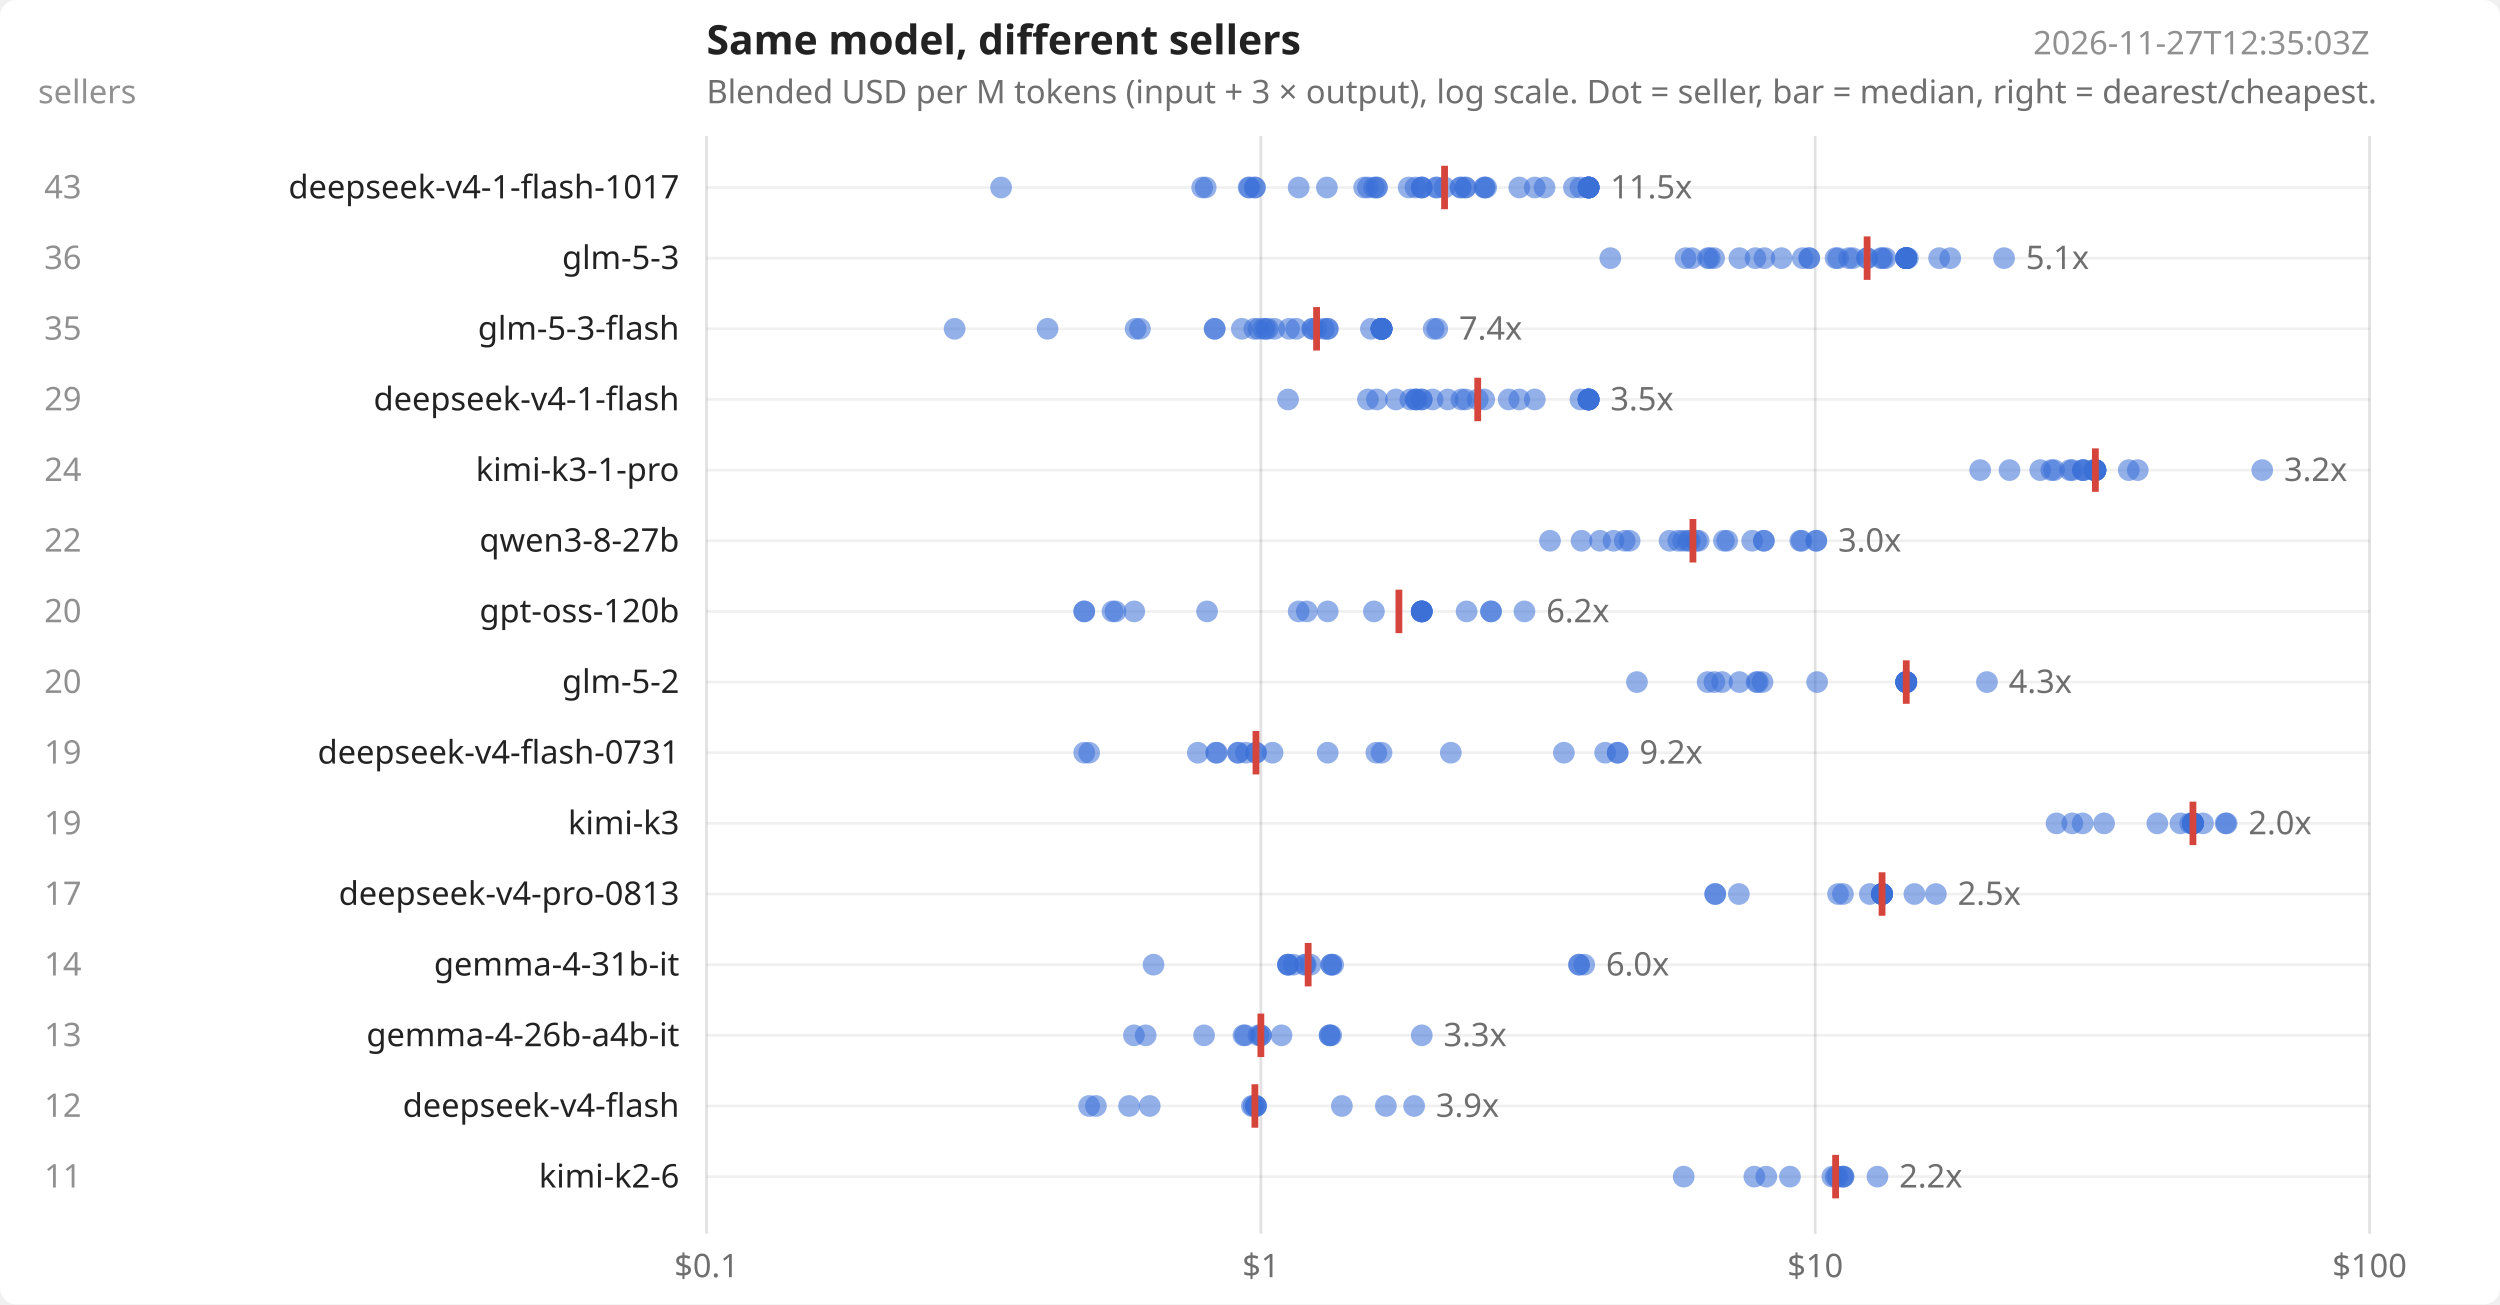
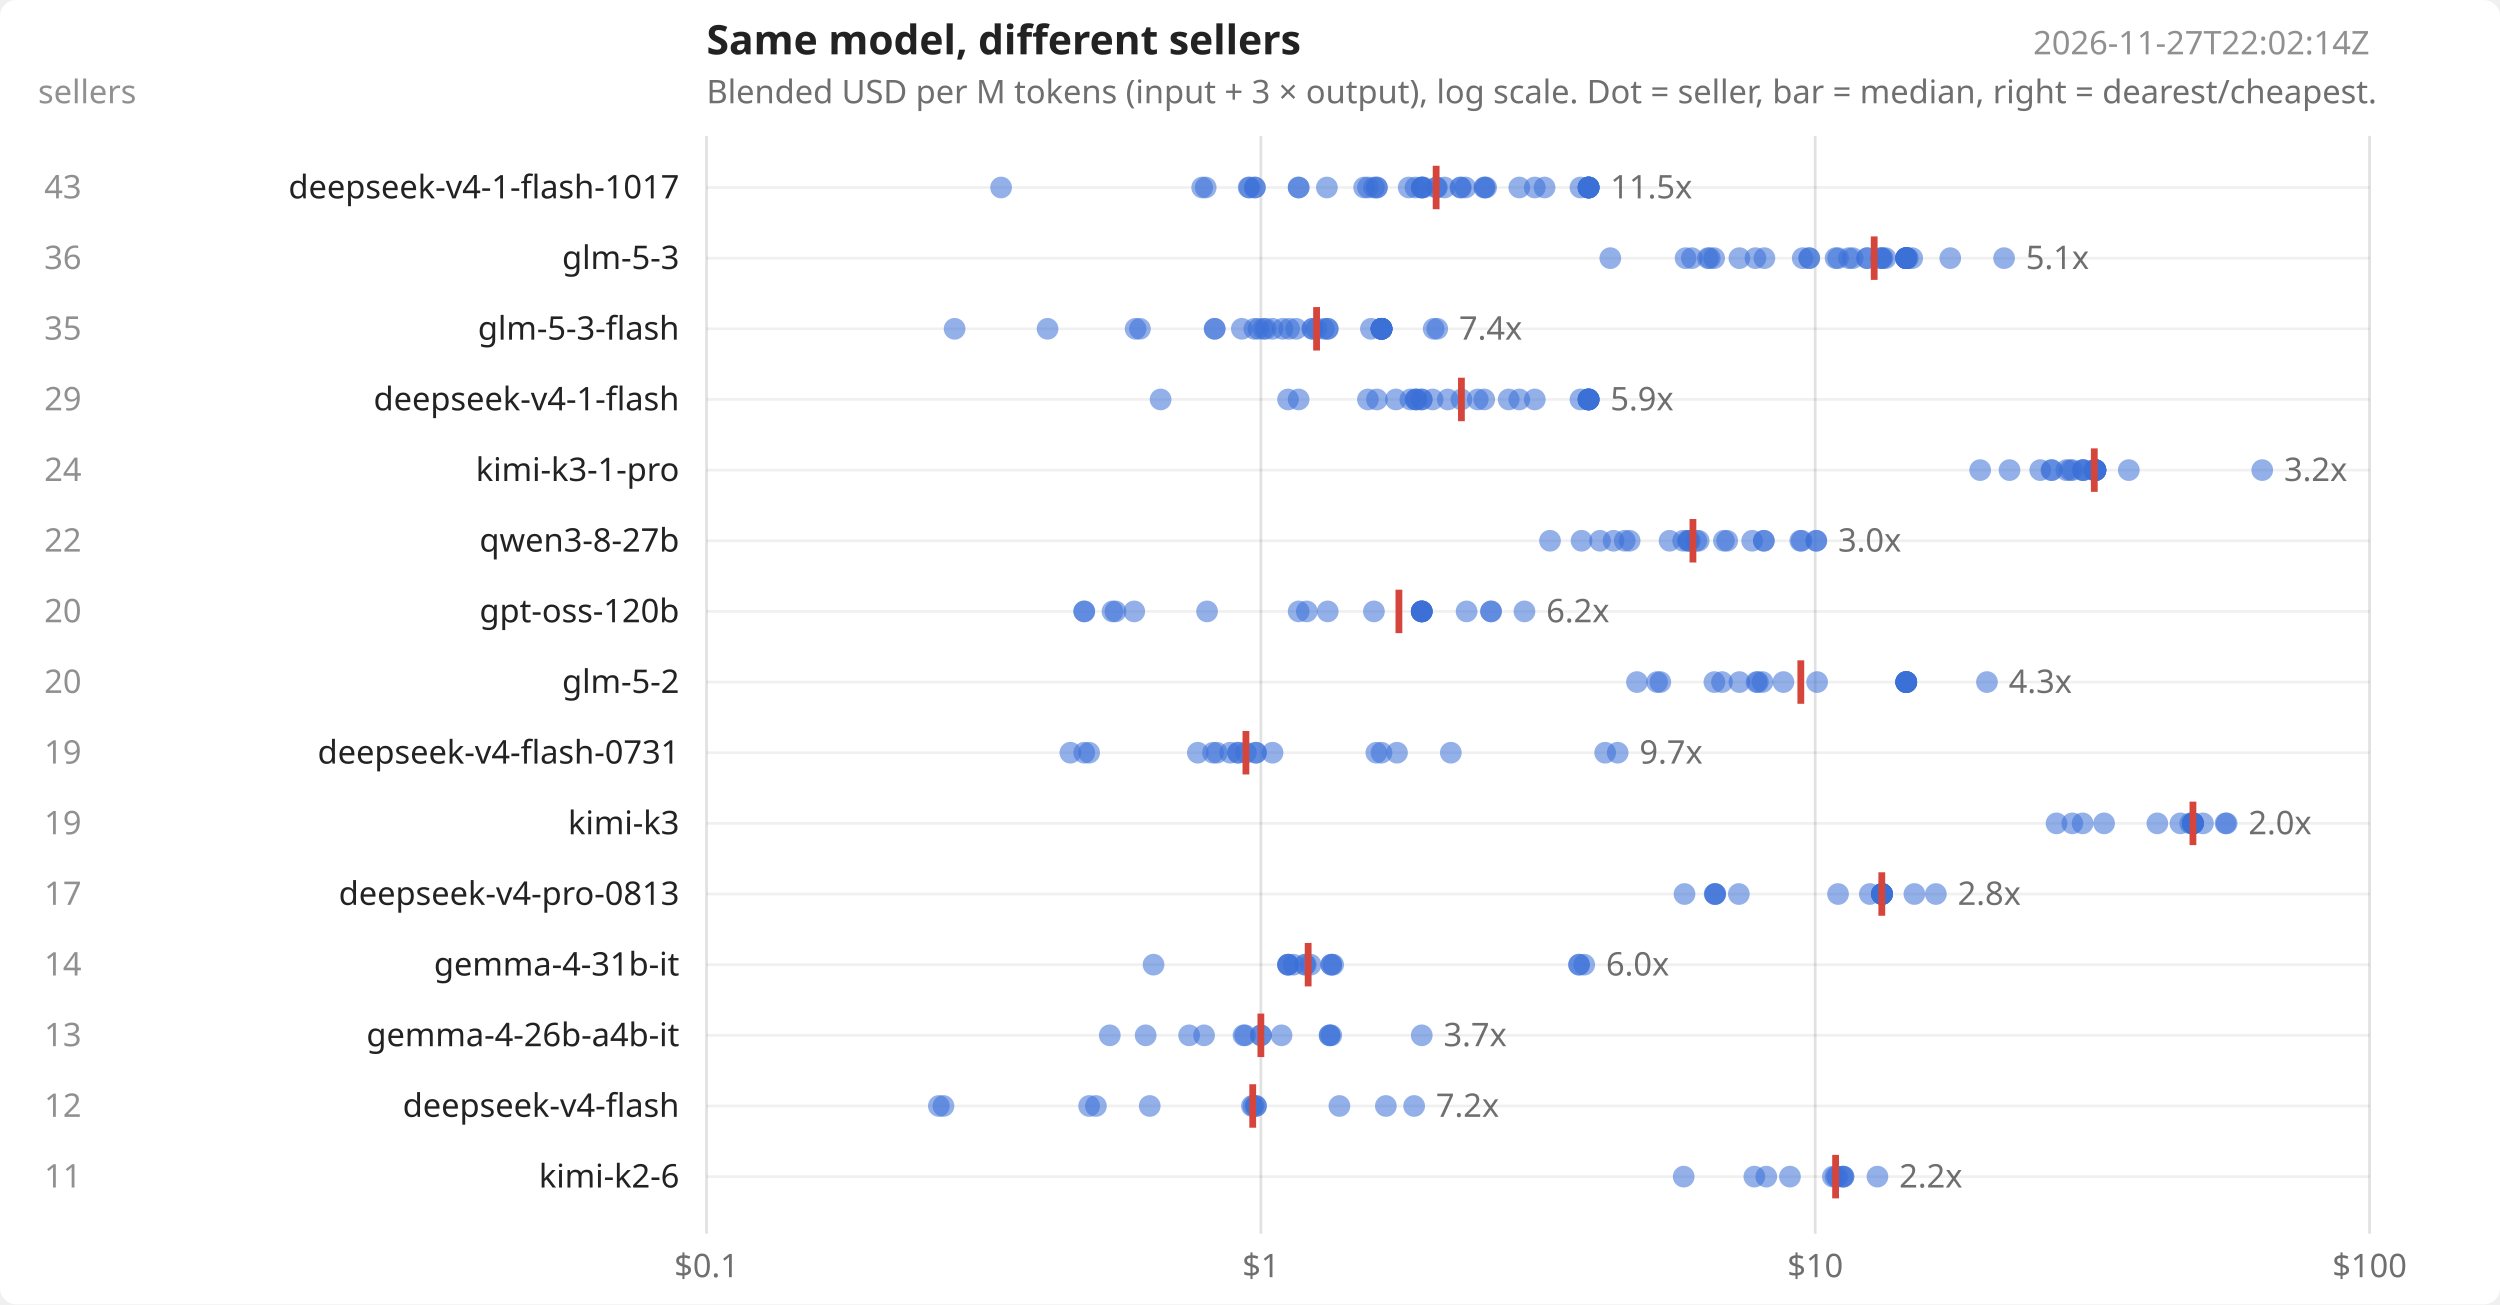
<svg xmlns="http://www.w3.org/2000/svg" width="920" height="480" viewBox="0 0 920 480" font-family="system-ui,sans-serif" font-size="12" fill="#222">
  <rect width="920" height="480" fill="#ffffff" rx="6" />
  <text x="260" y="20" font-size="15" font-weight="600">Same model, different sellers</text>
  <text x="260" y="38" opacity=".65">Blended USD per M tokens (input + 3 × output), log scale. Dot = seller, bar = median, right = dearest/cheapest.</text>
-   <text x="872" y="20" text-anchor="end" opacity=".5">2026-11-27T12:35:03Z</text>
+   <text x="872" y="20" text-anchor="end" opacity=".5">2026-11-27T22:02:14Z</text>
  <text x="14" y="38" opacity=".5">sellers</text>
  <line x1="260.0" x2="260.0" y1="50" y2="454" stroke="#000" stroke-opacity=".12" />
  <text x="260.0" y="470" text-anchor="middle" opacity=".65">$0.1</text>
  <line x1="464.0" x2="464.0" y1="50" y2="454" stroke="#000" stroke-opacity=".12" />
  <text x="464.0" y="470" text-anchor="middle" opacity=".65">$1</text>
  <line x1="668.0" x2="668.0" y1="50" y2="454" stroke="#000" stroke-opacity=".12" />
  <text x="668.0" y="470" text-anchor="middle" opacity=".65">$10</text>
  <line x1="872.0" x2="872.0" y1="50" y2="454" stroke="#000" stroke-opacity=".12" />
  <text x="872.0" y="470" text-anchor="middle" opacity=".65">$100</text>
  <line x1="260" x2="872" y1="69.0" y2="69.0" stroke="#000" stroke-opacity=".06" />
  <text x="250" y="73.0" text-anchor="end">deepseek-v4-1-flash-1017</text>
  <text x="30" y="73.0" text-anchor="end" opacity=".5">43</text>
  <circle cx="368.4" cy="69.0" r="4" fill="#3b6fd6" fill-opacity=".55" />
  <circle cx="442.4" cy="69.0" r="4" fill="#3b6fd6" fill-opacity=".55" />
  <circle cx="443.7" cy="69.0" r="4" fill="#3b6fd6" fill-opacity=".55" />
  <circle cx="459.5" cy="69.0" r="4" fill="#3b6fd6" fill-opacity=".55" />
  <circle cx="459.8" cy="69.0" r="4" fill="#3b6fd6" fill-opacity=".55" />
  <circle cx="461.8" cy="69.0" r="4" fill="#3b6fd6" fill-opacity=".55" />
  <circle cx="461.8" cy="69.0" r="4" fill="#3b6fd6" fill-opacity=".55" />
  <circle cx="477.9" cy="69.0" r="4" fill="#3b6fd6" fill-opacity=".55" />
+   <circle cx="477.9" cy="69.0" r="4" fill="#3b6fd6" fill-opacity=".55" />
  <circle cx="488.3" cy="69.0" r="4" fill="#3b6fd6" fill-opacity=".55" />
  <circle cx="502.0" cy="69.0" r="4" fill="#3b6fd6" fill-opacity=".55" />
  <circle cx="503.4" cy="69.0" r="4" fill="#3b6fd6" fill-opacity=".55" />
  <circle cx="505.6" cy="69.0" r="4" fill="#3b6fd6" fill-opacity=".55" />
  <circle cx="506.7" cy="69.0" r="4" fill="#3b6fd6" fill-opacity=".55" />
  <circle cx="506.7" cy="69.0" r="4" fill="#3b6fd6" fill-opacity=".55" />
  <circle cx="518.4" cy="69.0" r="4" fill="#3b6fd6" fill-opacity=".55" />
  <circle cx="520.9" cy="69.0" r="4" fill="#3b6fd6" fill-opacity=".55" />
  <circle cx="523.2" cy="69.0" r="4" fill="#3b6fd6" fill-opacity=".55" />
  <circle cx="523.2" cy="69.0" r="4" fill="#3b6fd6" fill-opacity=".55" />
  <circle cx="523.2" cy="69.0" r="4" fill="#3b6fd6" fill-opacity=".55" />
+   <circle cx="523.8" cy="69.0" r="4" fill="#3b6fd6" fill-opacity=".55" />
  <circle cx="528.5" cy="69.0" r="4" fill="#3b6fd6" fill-opacity=".55" />
  <circle cx="528.8" cy="69.0" r="4" fill="#3b6fd6" fill-opacity=".55" />
  <circle cx="531.6" cy="69.0" r="4" fill="#3b6fd6" fill-opacity=".55" />
  <circle cx="537.4" cy="69.0" r="4" fill="#3b6fd6" fill-opacity=".55" />
  <circle cx="537.6" cy="69.0" r="4" fill="#3b6fd6" fill-opacity=".55" />
-   <circle cx="539.3" cy="69.0" r="4" fill="#3b6fd6" fill-opacity=".55" />
  <circle cx="539.3" cy="69.0" r="4" fill="#3b6fd6" fill-opacity=".55" />
  <circle cx="546.2" cy="69.0" r="4" fill="#3b6fd6" fill-opacity=".55" />
  <circle cx="546.4" cy="69.0" r="4" fill="#3b6fd6" fill-opacity=".55" />
  <circle cx="546.9" cy="69.0" r="4" fill="#3b6fd6" fill-opacity=".55" />
  <circle cx="559.1" cy="69.0" r="4" fill="#3b6fd6" fill-opacity=".55" />
  <circle cx="564.8" cy="69.0" r="4" fill="#3b6fd6" fill-opacity=".55" />
  <circle cx="568.4" cy="69.0" r="4" fill="#3b6fd6" fill-opacity=".55" />
-   <circle cx="579.2" cy="69.0" r="4" fill="#3b6fd6" fill-opacity=".55" />
  <circle cx="581.6" cy="69.0" r="4" fill="#3b6fd6" fill-opacity=".55" />
  <circle cx="584.6" cy="69.0" r="4" fill="#3b6fd6" fill-opacity=".55" />
  <circle cx="584.6" cy="69.0" r="4" fill="#3b6fd6" fill-opacity=".55" />
  <circle cx="584.6" cy="69.0" r="4" fill="#3b6fd6" fill-opacity=".55" />
  <circle cx="584.6" cy="69.0" r="4" fill="#3b6fd6" fill-opacity=".55" />
  <circle cx="584.6" cy="69.0" r="4" fill="#3b6fd6" fill-opacity=".55" />
  <circle cx="584.6" cy="69.0" r="4" fill="#3b6fd6" fill-opacity=".55" />
  <circle cx="584.6" cy="69.0" r="4" fill="#3b6fd6" fill-opacity=".55" />
  <circle cx="584.6" cy="69.0" r="4" fill="#3b6fd6" fill-opacity=".55" />
  <circle cx="584.6" cy="69.0" r="4" fill="#3b6fd6" fill-opacity=".55" />
-   <line x1="531.6" x2="531.6" y1="61.0" y2="77.0" stroke="#d6453b" stroke-width="2.5" />
+   <line x1="528.5" x2="528.5" y1="61.0" y2="77.0" stroke="#d6453b" stroke-width="2.5" />
  <text x="592.6" y="73.0" opacity=".65">11.5x</text>
  <line x1="260" x2="872" y1="95.0" y2="95.0" stroke="#000" stroke-opacity=".06" />
  <text x="250" y="99.0" text-anchor="end">glm-5-3</text>
  <text x="30" y="99.0" text-anchor="end" opacity=".5">36</text>
  <circle cx="592.6" cy="95.0" r="4" fill="#3b6fd6" fill-opacity=".55" />
  <circle cx="620.3" cy="95.0" r="4" fill="#3b6fd6" fill-opacity=".55" />
  <circle cx="622.6" cy="95.0" r="4" fill="#3b6fd6" fill-opacity=".55" />
  <circle cx="628.5" cy="95.0" r="4" fill="#3b6fd6" fill-opacity=".55" />
  <circle cx="629.2" cy="95.0" r="4" fill="#3b6fd6" fill-opacity=".55" />
  <circle cx="630.8" cy="95.0" r="4" fill="#3b6fd6" fill-opacity=".55" />
  <circle cx="640.1" cy="95.0" r="4" fill="#3b6fd6" fill-opacity=".55" />
  <circle cx="646.0" cy="95.0" r="4" fill="#3b6fd6" fill-opacity=".55" />
  <circle cx="649.3" cy="95.0" r="4" fill="#3b6fd6" fill-opacity=".55" />
-   <circle cx="655.6" cy="95.0" r="4" fill="#3b6fd6" fill-opacity=".55" />
  <circle cx="663.4" cy="95.0" r="4" fill="#3b6fd6" fill-opacity=".55" />
  <circle cx="665.8" cy="95.0" r="4" fill="#3b6fd6" fill-opacity=".55" />
  <circle cx="665.8" cy="95.0" r="4" fill="#3b6fd6" fill-opacity=".55" />
  <circle cx="675.5" cy="95.0" r="4" fill="#3b6fd6" fill-opacity=".55" />
  <circle cx="676.4" cy="95.0" r="4" fill="#3b6fd6" fill-opacity=".55" />
  <circle cx="680.4" cy="95.0" r="4" fill="#3b6fd6" fill-opacity=".55" />
  <circle cx="681.8" cy="95.0" r="4" fill="#3b6fd6" fill-opacity=".55" />
  <circle cx="687.1" cy="95.0" r="4" fill="#3b6fd6" fill-opacity=".55" />
  <circle cx="687.1" cy="95.0" r="4" fill="#3b6fd6" fill-opacity=".55" />
  <circle cx="692.2" cy="95.0" r="4" fill="#3b6fd6" fill-opacity=".55" />
+   <circle cx="692.3" cy="95.0" r="4" fill="#3b6fd6" fill-opacity=".55" />
  <circle cx="692.8" cy="95.0" r="4" fill="#3b6fd6" fill-opacity=".55" />
  <circle cx="693.9" cy="95.0" r="4" fill="#3b6fd6" fill-opacity=".55" />
  <circle cx="701.5" cy="95.0" r="4" fill="#3b6fd6" fill-opacity=".55" />
  <circle cx="701.5" cy="95.0" r="4" fill="#3b6fd6" fill-opacity=".55" />
  <circle cx="701.5" cy="95.0" r="4" fill="#3b6fd6" fill-opacity=".55" />
  <circle cx="701.5" cy="95.0" r="4" fill="#3b6fd6" fill-opacity=".55" />
  <circle cx="701.5" cy="95.0" r="4" fill="#3b6fd6" fill-opacity=".55" />
  <circle cx="701.5" cy="95.0" r="4" fill="#3b6fd6" fill-opacity=".55" />
  <circle cx="701.5" cy="95.0" r="4" fill="#3b6fd6" fill-opacity=".55" />
  <circle cx="701.5" cy="95.0" r="4" fill="#3b6fd6" fill-opacity=".55" />
  <circle cx="701.5" cy="95.0" r="4" fill="#3b6fd6" fill-opacity=".55" />
  <circle cx="701.5" cy="95.0" r="4" fill="#3b6fd6" fill-opacity=".55" />
  <circle cx="702.1" cy="95.0" r="4" fill="#3b6fd6" fill-opacity=".55" />
-   <circle cx="713.6" cy="95.0" r="4" fill="#3b6fd6" fill-opacity=".55" />
+   <circle cx="703.7" cy="95.0" r="4" fill="#3b6fd6" fill-opacity=".55" />
  <circle cx="717.7" cy="95.0" r="4" fill="#3b6fd6" fill-opacity=".55" />
  <circle cx="737.5" cy="95.0" r="4" fill="#3b6fd6" fill-opacity=".55" />
-   <line x1="687.1" x2="687.1" y1="87.0" y2="103.0" stroke="#d6453b" stroke-width="2.5" />
+   <line x1="689.7" x2="689.7" y1="87.0" y2="103.0" stroke="#d6453b" stroke-width="2.5" />
  <text x="745.5" y="99.0" opacity=".65">5.1x</text>
  <line x1="260" x2="872" y1="121.0" y2="121.0" stroke="#000" stroke-opacity=".06" />
  <text x="250" y="125.0" text-anchor="end">glm-5-3-flash</text>
  <text x="30" y="125.0" text-anchor="end" opacity=".5">35</text>
  <circle cx="351.3" cy="121.0" r="4" fill="#3b6fd6" fill-opacity=".55" />
  <circle cx="385.5" cy="121.0" r="4" fill="#3b6fd6" fill-opacity=".55" />
  <circle cx="417.9" cy="121.0" r="4" fill="#3b6fd6" fill-opacity=".55" />
  <circle cx="419.5" cy="121.0" r="4" fill="#3b6fd6" fill-opacity=".55" />
  <circle cx="447.0" cy="121.0" r="4" fill="#3b6fd6" fill-opacity=".55" />
  <circle cx="447.0" cy="121.0" r="4" fill="#3b6fd6" fill-opacity=".55" />
  <circle cx="457.0" cy="121.0" r="4" fill="#3b6fd6" fill-opacity=".55" />
  <circle cx="461.6" cy="121.0" r="4" fill="#3b6fd6" fill-opacity=".55" />
  <circle cx="463.1" cy="121.0" r="4" fill="#3b6fd6" fill-opacity=".55" />
  <circle cx="464.9" cy="121.0" r="4" fill="#3b6fd6" fill-opacity=".55" />
  <circle cx="465.8" cy="121.0" r="4" fill="#3b6fd6" fill-opacity=".55" />
-   <circle cx="466.6" cy="121.0" r="4" fill="#3b6fd6" fill-opacity=".55" />
-   <circle cx="469.0" cy="121.0" r="4" fill="#3b6fd6" fill-opacity=".55" />
+   <circle cx="468.3" cy="121.0" r="4" fill="#3b6fd6" fill-opacity=".55" />
+   <circle cx="472.0" cy="121.0" r="4" fill="#3b6fd6" fill-opacity=".55" />
  <circle cx="474.4" cy="121.0" r="4" fill="#3b6fd6" fill-opacity=".55" />
  <circle cx="477.0" cy="121.0" r="4" fill="#3b6fd6" fill-opacity=".55" />
  <circle cx="482.9" cy="121.0" r="4" fill="#3b6fd6" fill-opacity=".55" />
  <circle cx="483.1" cy="121.0" r="4" fill="#3b6fd6" fill-opacity=".55" />
  <circle cx="484.5" cy="121.0" r="4" fill="#3b6fd6" fill-opacity=".55" />
  <circle cx="487.2" cy="121.0" r="4" fill="#3b6fd6" fill-opacity=".55" />
  <circle cx="488.6" cy="121.0" r="4" fill="#3b6fd6" fill-opacity=".55" />
  <circle cx="488.6" cy="121.0" r="4" fill="#3b6fd6" fill-opacity=".55" />
  <circle cx="504.5" cy="121.0" r="4" fill="#3b6fd6" fill-opacity=".55" />
  <circle cx="508.4" cy="121.0" r="4" fill="#3b6fd6" fill-opacity=".55" />
  <circle cx="508.4" cy="121.0" r="4" fill="#3b6fd6" fill-opacity=".55" />
  <circle cx="508.4" cy="121.0" r="4" fill="#3b6fd6" fill-opacity=".55" />
  <circle cx="508.4" cy="121.0" r="4" fill="#3b6fd6" fill-opacity=".55" />
  <circle cx="508.4" cy="121.0" r="4" fill="#3b6fd6" fill-opacity=".55" />
  <circle cx="508.4" cy="121.0" r="4" fill="#3b6fd6" fill-opacity=".55" />
  <circle cx="508.4" cy="121.0" r="4" fill="#3b6fd6" fill-opacity=".55" />
  <circle cx="508.4" cy="121.0" r="4" fill="#3b6fd6" fill-opacity=".55" />
  <circle cx="508.4" cy="121.0" r="4" fill="#3b6fd6" fill-opacity=".55" />
  <circle cx="508.4" cy="121.0" r="4" fill="#3b6fd6" fill-opacity=".55" />
  <circle cx="508.4" cy="121.0" r="4" fill="#3b6fd6" fill-opacity=".55" />
  <circle cx="527.6" cy="121.0" r="4" fill="#3b6fd6" fill-opacity=".55" />
  <circle cx="528.9" cy="121.0" r="4" fill="#3b6fd6" fill-opacity=".55" />
  <line x1="484.5" x2="484.5" y1="113.0" y2="129.0" stroke="#d6453b" stroke-width="2.5" />
  <text x="536.9" y="125.0" opacity=".65">7.4x</text>
  <line x1="260" x2="872" y1="147.0" y2="147.0" stroke="#000" stroke-opacity=".06" />
  <text x="250" y="151.0" text-anchor="end">deepseek-v4-1-flash</text>
  <text x="30" y="151.0" text-anchor="end" opacity=".5">29</text>
+   <circle cx="427.1" cy="147.0" r="4" fill="#3b6fd6" fill-opacity=".55" />
  <circle cx="474.0" cy="147.0" r="4" fill="#3b6fd6" fill-opacity=".55" />
+   <circle cx="477.9" cy="147.0" r="4" fill="#3b6fd6" fill-opacity=".55" />
  <circle cx="503.4" cy="147.0" r="4" fill="#3b6fd6" fill-opacity=".55" />
  <circle cx="506.7" cy="147.0" r="4" fill="#3b6fd6" fill-opacity=".55" />
  <circle cx="513.7" cy="147.0" r="4" fill="#3b6fd6" fill-opacity=".55" />
  <circle cx="519.0" cy="147.0" r="4" fill="#3b6fd6" fill-opacity=".55" />
  <circle cx="520.9" cy="147.0" r="4" fill="#3b6fd6" fill-opacity=".55" />
  <circle cx="521.0" cy="147.0" r="4" fill="#3b6fd6" fill-opacity=".55" />
  <circle cx="521.4" cy="147.0" r="4" fill="#3b6fd6" fill-opacity=".55" />
  <circle cx="523.2" cy="147.0" r="4" fill="#3b6fd6" fill-opacity=".55" />
  <circle cx="523.2" cy="147.0" r="4" fill="#3b6fd6" fill-opacity=".55" />
  <circle cx="527.2" cy="147.0" r="4" fill="#3b6fd6" fill-opacity=".55" />
  <circle cx="532.8" cy="147.0" r="4" fill="#3b6fd6" fill-opacity=".55" />
  <circle cx="537.8" cy="147.0" r="4" fill="#3b6fd6" fill-opacity=".55" />
-   <circle cx="539.3" cy="147.0" r="4" fill="#3b6fd6" fill-opacity=".55" />
  <circle cx="543.8" cy="147.0" r="4" fill="#3b6fd6" fill-opacity=".55" />
  <circle cx="546.2" cy="147.0" r="4" fill="#3b6fd6" fill-opacity=".55" />
  <circle cx="555.2" cy="147.0" r="4" fill="#3b6fd6" fill-opacity=".55" />
  <circle cx="559.1" cy="147.0" r="4" fill="#3b6fd6" fill-opacity=".55" />
  <circle cx="564.8" cy="147.0" r="4" fill="#3b6fd6" fill-opacity=".55" />
  <circle cx="581.6" cy="147.0" r="4" fill="#3b6fd6" fill-opacity=".55" />
  <circle cx="584.6" cy="147.0" r="4" fill="#3b6fd6" fill-opacity=".55" />
  <circle cx="584.6" cy="147.0" r="4" fill="#3b6fd6" fill-opacity=".55" />
  <circle cx="584.6" cy="147.0" r="4" fill="#3b6fd6" fill-opacity=".55" />
  <circle cx="584.6" cy="147.0" r="4" fill="#3b6fd6" fill-opacity=".55" />
  <circle cx="584.6" cy="147.0" r="4" fill="#3b6fd6" fill-opacity=".55" />
  <circle cx="584.6" cy="147.0" r="4" fill="#3b6fd6" fill-opacity=".55" />
  <circle cx="584.6" cy="147.0" r="4" fill="#3b6fd6" fill-opacity=".55" />
  <circle cx="584.6" cy="147.0" r="4" fill="#3b6fd6" fill-opacity=".55" />
-   <circle cx="584.6" cy="147.0" r="4" fill="#3b6fd6" fill-opacity=".55" />
-   <line x1="543.8" x2="543.8" y1="139.0" y2="155.0" stroke="#d6453b" stroke-width="2.5" />
-   <text x="592.6" y="151.0" opacity=".65">3.5x</text>
+   <line x1="537.8" x2="537.8" y1="139.0" y2="155.0" stroke="#d6453b" stroke-width="2.5" />
+   <text x="592.6" y="151.0" opacity=".65">5.9x</text>
  <line x1="260" x2="872" y1="173.0" y2="173.0" stroke="#000" stroke-opacity=".06" />
  <text x="250" y="177.0" text-anchor="end">kimi-k3-1-pro</text>
  <text x="30" y="177.0" text-anchor="end" opacity=".5">24</text>
  <circle cx="728.7" cy="173.0" r="4" fill="#3b6fd6" fill-opacity=".55" />
  <circle cx="739.5" cy="173.0" r="4" fill="#3b6fd6" fill-opacity=".55" />
  <circle cx="750.8" cy="173.0" r="4" fill="#3b6fd6" fill-opacity=".55" />
  <circle cx="754.9" cy="173.0" r="4" fill="#3b6fd6" fill-opacity=".55" />
-   <circle cx="755.9" cy="173.0" r="4" fill="#3b6fd6" fill-opacity=".55" />
+   <circle cx="755.1" cy="173.0" r="4" fill="#3b6fd6" fill-opacity=".55" />
+   <circle cx="760.4" cy="173.0" r="4" fill="#3b6fd6" fill-opacity=".55" />
  <circle cx="761.7" cy="173.0" r="4" fill="#3b6fd6" fill-opacity=".55" />
  <circle cx="762.6" cy="173.0" r="4" fill="#3b6fd6" fill-opacity=".55" />
  <circle cx="766.5" cy="173.0" r="4" fill="#3b6fd6" fill-opacity=".55" />
  <circle cx="766.5" cy="173.0" r="4" fill="#3b6fd6" fill-opacity=".55" />
  <circle cx="766.7" cy="173.0" r="4" fill="#3b6fd6" fill-opacity=".55" />
  <circle cx="770.4" cy="173.0" r="4" fill="#3b6fd6" fill-opacity=".55" />
  <circle cx="771.1" cy="173.0" r="4" fill="#3b6fd6" fill-opacity=".55" />
  <circle cx="771.1" cy="173.0" r="4" fill="#3b6fd6" fill-opacity=".55" />
  <circle cx="771.1" cy="173.0" r="4" fill="#3b6fd6" fill-opacity=".55" />
  <circle cx="771.1" cy="173.0" r="4" fill="#3b6fd6" fill-opacity=".55" />
  <circle cx="771.1" cy="173.0" r="4" fill="#3b6fd6" fill-opacity=".55" />
  <circle cx="771.1" cy="173.0" r="4" fill="#3b6fd6" fill-opacity=".55" />
  <circle cx="771.1" cy="173.0" r="4" fill="#3b6fd6" fill-opacity=".55" />
  <circle cx="771.1" cy="173.0" r="4" fill="#3b6fd6" fill-opacity=".55" />
  <circle cx="771.1" cy="173.0" r="4" fill="#3b6fd6" fill-opacity=".55" />
  <circle cx="771.1" cy="173.0" r="4" fill="#3b6fd6" fill-opacity=".55" />
  <circle cx="783.4" cy="173.0" r="4" fill="#3b6fd6" fill-opacity=".55" />
-   <circle cx="786.7" cy="173.0" r="4" fill="#3b6fd6" fill-opacity=".55" />
  <circle cx="832.5" cy="173.0" r="4" fill="#3b6fd6" fill-opacity=".55" />
-   <line x1="771.1" x2="771.1" y1="165.0" y2="181.0" stroke="#d6453b" stroke-width="2.5" />
+   <line x1="770.7" x2="770.7" y1="165.0" y2="181.0" stroke="#d6453b" stroke-width="2.5" />
  <text x="840.5" y="177.0" opacity=".65">3.2x</text>
  <line x1="260" x2="872" y1="199.0" y2="199.0" stroke="#000" stroke-opacity=".06" />
  <text x="250" y="203.0" text-anchor="end">qwen3-8-27b</text>
  <text x="30" y="203.0" text-anchor="end" opacity=".5">22</text>
  <circle cx="570.4" cy="199.0" r="4" fill="#3b6fd6" fill-opacity=".55" />
  <circle cx="582.0" cy="199.0" r="4" fill="#3b6fd6" fill-opacity=".55" />
  <circle cx="588.8" cy="199.0" r="4" fill="#3b6fd6" fill-opacity=".55" />
  <circle cx="593.8" cy="199.0" r="4" fill="#3b6fd6" fill-opacity=".55" />
  <circle cx="597.9" cy="199.0" r="4" fill="#3b6fd6" fill-opacity=".55" />
  <circle cx="599.7" cy="199.0" r="4" fill="#3b6fd6" fill-opacity=".55" />
  <circle cx="614.4" cy="199.0" r="4" fill="#3b6fd6" fill-opacity=".55" />
-   <circle cx="617.6" cy="199.0" r="4" fill="#3b6fd6" fill-opacity=".55" />
  <circle cx="619.4" cy="199.0" r="4" fill="#3b6fd6" fill-opacity=".55" />
  <circle cx="621.1" cy="199.0" r="4" fill="#3b6fd6" fill-opacity=".55" />
+   <circle cx="621.4" cy="199.0" r="4" fill="#3b6fd6" fill-opacity=".55" />
  <circle cx="621.9" cy="199.0" r="4" fill="#3b6fd6" fill-opacity=".55" />
  <circle cx="624.2" cy="199.0" r="4" fill="#3b6fd6" fill-opacity=".55" />
  <circle cx="625.1" cy="199.0" r="4" fill="#3b6fd6" fill-opacity=".55" />
  <circle cx="634.4" cy="199.0" r="4" fill="#3b6fd6" fill-opacity=".55" />
  <circle cx="635.6" cy="199.0" r="4" fill="#3b6fd6" fill-opacity=".55" />
  <circle cx="644.8" cy="199.0" r="4" fill="#3b6fd6" fill-opacity=".55" />
  <circle cx="649.1" cy="199.0" r="4" fill="#3b6fd6" fill-opacity=".55" />
  <circle cx="649.1" cy="199.0" r="4" fill="#3b6fd6" fill-opacity=".55" />
  <circle cx="662.5" cy="199.0" r="4" fill="#3b6fd6" fill-opacity=".55" />
  <circle cx="663.0" cy="199.0" r="4" fill="#3b6fd6" fill-opacity=".55" />
  <circle cx="668.4" cy="199.0" r="4" fill="#3b6fd6" fill-opacity=".55" />
  <circle cx="668.4" cy="199.0" r="4" fill="#3b6fd6" fill-opacity=".55" />
  <line x1="623.0" x2="623.0" y1="191.0" y2="207.0" stroke="#d6453b" stroke-width="2.5" />
  <text x="676.4" y="203.0" opacity=".65">3.0x</text>
  <line x1="260" x2="872" y1="225.0" y2="225.0" stroke="#000" stroke-opacity=".06" />
  <text x="250" y="229.0" text-anchor="end">gpt-oss-120b</text>
  <text x="30" y="229.0" text-anchor="end" opacity=".5">20</text>
  <circle cx="399.0" cy="225.0" r="4" fill="#3b6fd6" fill-opacity=".55" />
  <circle cx="399.0" cy="225.0" r="4" fill="#3b6fd6" fill-opacity=".55" />
  <circle cx="409.4" cy="225.0" r="4" fill="#3b6fd6" fill-opacity=".55" />
  <circle cx="410.5" cy="225.0" r="4" fill="#3b6fd6" fill-opacity=".55" />
  <circle cx="417.4" cy="225.0" r="4" fill="#3b6fd6" fill-opacity=".55" />
  <circle cx="444.2" cy="225.0" r="4" fill="#3b6fd6" fill-opacity=".55" />
  <circle cx="477.9" cy="225.0" r="4" fill="#3b6fd6" fill-opacity=".55" />
  <circle cx="480.9" cy="225.0" r="4" fill="#3b6fd6" fill-opacity=".55" />
  <circle cx="488.6" cy="225.0" r="4" fill="#3b6fd6" fill-opacity=".55" />
  <circle cx="505.6" cy="225.0" r="4" fill="#3b6fd6" fill-opacity=".55" />
  <circle cx="523.2" cy="225.0" r="4" fill="#3b6fd6" fill-opacity=".55" />
  <circle cx="523.2" cy="225.0" r="4" fill="#3b6fd6" fill-opacity=".55" />
  <circle cx="523.2" cy="225.0" r="4" fill="#3b6fd6" fill-opacity=".55" />
  <circle cx="523.2" cy="225.0" r="4" fill="#3b6fd6" fill-opacity=".55" />
  <circle cx="523.2" cy="225.0" r="4" fill="#3b6fd6" fill-opacity=".55" />
  <circle cx="523.2" cy="225.0" r="4" fill="#3b6fd6" fill-opacity=".55" />
  <circle cx="539.7" cy="225.0" r="4" fill="#3b6fd6" fill-opacity=".55" />
  <circle cx="548.7" cy="225.0" r="4" fill="#3b6fd6" fill-opacity=".55" />
  <circle cx="548.7" cy="225.0" r="4" fill="#3b6fd6" fill-opacity=".55" />
  <circle cx="561.0" cy="225.0" r="4" fill="#3b6fd6" fill-opacity=".55" />
  <line x1="514.8" x2="514.8" y1="217.0" y2="233.0" stroke="#d6453b" stroke-width="2.5" />
  <text x="569.0" y="229.0" opacity=".65">6.2x</text>
  <line x1="260" x2="872" y1="251.0" y2="251.0" stroke="#000" stroke-opacity=".06" />
  <text x="250" y="255.0" text-anchor="end">glm-5-2</text>
  <text x="30" y="255.0" text-anchor="end" opacity=".5">20</text>
  <circle cx="602.4" cy="251.0" r="4" fill="#3b6fd6" fill-opacity=".55" />
-   <circle cx="628.4" cy="251.0" r="4" fill="#3b6fd6" fill-opacity=".55" />
+   <circle cx="609.8" cy="251.0" r="4" fill="#3b6fd6" fill-opacity=".55" />
+   <circle cx="611.0" cy="251.0" r="4" fill="#3b6fd6" fill-opacity=".55" />
  <circle cx="630.9" cy="251.0" r="4" fill="#3b6fd6" fill-opacity=".55" />
  <circle cx="633.7" cy="251.0" r="4" fill="#3b6fd6" fill-opacity=".55" />
  <circle cx="640.1" cy="251.0" r="4" fill="#3b6fd6" fill-opacity=".55" />
  <circle cx="646.4" cy="251.0" r="4" fill="#3b6fd6" fill-opacity=".55" />
  <circle cx="646.9" cy="251.0" r="4" fill="#3b6fd6" fill-opacity=".55" />
  <circle cx="648.6" cy="251.0" r="4" fill="#3b6fd6" fill-opacity=".55" />
+   <circle cx="656.3" cy="251.0" r="4" fill="#3b6fd6" fill-opacity=".55" />
  <circle cx="668.7" cy="251.0" r="4" fill="#3b6fd6" fill-opacity=".55" />
  <circle cx="701.5" cy="251.0" r="4" fill="#3b6fd6" fill-opacity=".55" />
  <circle cx="701.5" cy="251.0" r="4" fill="#3b6fd6" fill-opacity=".55" />
  <circle cx="701.5" cy="251.0" r="4" fill="#3b6fd6" fill-opacity=".55" />
  <circle cx="701.5" cy="251.0" r="4" fill="#3b6fd6" fill-opacity=".55" />
  <circle cx="701.5" cy="251.0" r="4" fill="#3b6fd6" fill-opacity=".55" />
  <circle cx="701.5" cy="251.0" r="4" fill="#3b6fd6" fill-opacity=".55" />
  <circle cx="701.5" cy="251.0" r="4" fill="#3b6fd6" fill-opacity=".55" />
  <circle cx="701.5" cy="251.0" r="4" fill="#3b6fd6" fill-opacity=".55" />
-   <circle cx="701.5" cy="251.0" r="4" fill="#3b6fd6" fill-opacity=".55" />
-   <circle cx="701.5" cy="251.0" r="4" fill="#3b6fd6" fill-opacity=".55" />
  <circle cx="731.2" cy="251.0" r="4" fill="#3b6fd6" fill-opacity=".55" />
-   <line x1="701.5" x2="701.5" y1="243.0" y2="259.0" stroke="#d6453b" stroke-width="2.5" />
+   <line x1="662.7" x2="662.7" y1="243.0" y2="259.0" stroke="#d6453b" stroke-width="2.5" />
  <text x="739.2" y="255.0" opacity=".65">4.3x</text>
  <line x1="260" x2="872" y1="277.0" y2="277.0" stroke="#000" stroke-opacity=".06" />
  <text x="250" y="281.0" text-anchor="end">deepseek-v4-flash-0731</text>
  <text x="30" y="281.0" text-anchor="end" opacity=".5">19</text>
+   <circle cx="393.9" cy="277.0" r="4" fill="#3b6fd6" fill-opacity=".55" />
  <circle cx="399.0" cy="277.0" r="4" fill="#3b6fd6" fill-opacity=".55" />
  <circle cx="400.8" cy="277.0" r="4" fill="#3b6fd6" fill-opacity=".55" />
  <circle cx="440.8" cy="277.0" r="4" fill="#3b6fd6" fill-opacity=".55" />
-   <circle cx="447.5" cy="277.0" r="4" fill="#3b6fd6" fill-opacity=".55" />
+   <circle cx="446.4" cy="277.0" r="4" fill="#3b6fd6" fill-opacity=".55" />
  <circle cx="447.8" cy="277.0" r="4" fill="#3b6fd6" fill-opacity=".55" />
+   <circle cx="452.7" cy="277.0" r="4" fill="#3b6fd6" fill-opacity=".55" />
  <circle cx="455.6" cy="277.0" r="4" fill="#3b6fd6" fill-opacity=".55" />
  <circle cx="455.6" cy="277.0" r="4" fill="#3b6fd6" fill-opacity=".55" />
  <circle cx="458.5" cy="277.0" r="4" fill="#3b6fd6" fill-opacity=".55" />
  <circle cx="462.2" cy="277.0" r="4" fill="#3b6fd6" fill-opacity=".55" />
  <circle cx="462.2" cy="277.0" r="4" fill="#3b6fd6" fill-opacity=".55" />
  <circle cx="468.3" cy="277.0" r="4" fill="#3b6fd6" fill-opacity=".55" />
-   <circle cx="488.6" cy="277.0" r="4" fill="#3b6fd6" fill-opacity=".55" />
  <circle cx="506.5" cy="277.0" r="4" fill="#3b6fd6" fill-opacity=".55" />
  <circle cx="508.4" cy="277.0" r="4" fill="#3b6fd6" fill-opacity=".55" />
+   <circle cx="514.1" cy="277.0" r="4" fill="#3b6fd6" fill-opacity=".55" />
  <circle cx="533.9" cy="277.0" r="4" fill="#3b6fd6" fill-opacity=".55" />
-   <circle cx="575.5" cy="277.0" r="4" fill="#3b6fd6" fill-opacity=".55" />
  <circle cx="590.7" cy="277.0" r="4" fill="#3b6fd6" fill-opacity=".55" />
  <circle cx="595.3" cy="277.0" r="4" fill="#3b6fd6" fill-opacity=".55" />
-   <circle cx="595.3" cy="277.0" r="4" fill="#3b6fd6" fill-opacity=".55" />
-   <line x1="462.2" x2="462.2" y1="269.0" y2="285.0" stroke="#d6453b" stroke-width="2.5" />
-   <text x="603.3" y="281.0" opacity=".65">9.2x</text>
+   <line x1="458.5" x2="458.5" y1="269.0" y2="285.0" stroke="#d6453b" stroke-width="2.5" />
+   <text x="603.3" y="281.0" opacity=".65">9.7x</text>
  <line x1="260" x2="872" y1="303.0" y2="303.0" stroke="#000" stroke-opacity=".06" />
  <text x="250" y="307.0" text-anchor="end">kimi-k3</text>
  <text x="30" y="307.0" text-anchor="end" opacity=".5">19</text>
  <circle cx="756.8" cy="303.0" r="4" fill="#3b6fd6" fill-opacity=".55" />
  <circle cx="762.6" cy="303.0" r="4" fill="#3b6fd6" fill-opacity=".55" />
  <circle cx="766.4" cy="303.0" r="4" fill="#3b6fd6" fill-opacity=".55" />
  <circle cx="774.3" cy="303.0" r="4" fill="#3b6fd6" fill-opacity=".55" />
  <circle cx="793.9" cy="303.0" r="4" fill="#3b6fd6" fill-opacity=".55" />
  <circle cx="802.4" cy="303.0" r="4" fill="#3b6fd6" fill-opacity=".55" />
  <circle cx="806.0" cy="303.0" r="4" fill="#3b6fd6" fill-opacity=".55" />
  <circle cx="807.0" cy="303.0" r="4" fill="#3b6fd6" fill-opacity=".55" />
  <circle cx="807.0" cy="303.0" r="4" fill="#3b6fd6" fill-opacity=".55" />
  <circle cx="807.0" cy="303.0" r="4" fill="#3b6fd6" fill-opacity=".55" />
  <circle cx="807.0" cy="303.0" r="4" fill="#3b6fd6" fill-opacity=".55" />
  <circle cx="807.0" cy="303.0" r="4" fill="#3b6fd6" fill-opacity=".55" />
  <circle cx="807.0" cy="303.0" r="4" fill="#3b6fd6" fill-opacity=".55" />
  <circle cx="807.0" cy="303.0" r="4" fill="#3b6fd6" fill-opacity=".55" />
  <circle cx="807.0" cy="303.0" r="4" fill="#3b6fd6" fill-opacity=".55" />
  <circle cx="807.0" cy="303.0" r="4" fill="#3b6fd6" fill-opacity=".55" />
  <circle cx="810.7" cy="303.0" r="4" fill="#3b6fd6" fill-opacity=".55" />
  <circle cx="819.0" cy="303.0" r="4" fill="#3b6fd6" fill-opacity=".55" />
  <circle cx="819.4" cy="303.0" r="4" fill="#3b6fd6" fill-opacity=".55" />
  <line x1="807.0" x2="807.0" y1="295.0" y2="311.0" stroke="#d6453b" stroke-width="2.5" />
  <text x="827.4" y="307.0" opacity=".65">2.0x</text>
  <line x1="260" x2="872" y1="329.0" y2="329.0" stroke="#000" stroke-opacity=".06" />
  <text x="250" y="333.0" text-anchor="end">deepseek-v4-pro-0813</text>
  <text x="30" y="333.0" text-anchor="end" opacity=".5">17</text>
+   <circle cx="619.9" cy="329.0" r="4" fill="#3b6fd6" fill-opacity=".55" />
+   <circle cx="631.0" cy="329.0" r="4" fill="#3b6fd6" fill-opacity=".55" />
  <circle cx="631.2" cy="329.0" r="4" fill="#3b6fd6" fill-opacity=".55" />
  <circle cx="631.2" cy="329.0" r="4" fill="#3b6fd6" fill-opacity=".55" />
  <circle cx="639.9" cy="329.0" r="4" fill="#3b6fd6" fill-opacity=".55" />
  <circle cx="676.4" cy="329.0" r="4" fill="#3b6fd6" fill-opacity=".55" />
-   <circle cx="678.2" cy="329.0" r="4" fill="#3b6fd6" fill-opacity=".55" />
  <circle cx="688.1" cy="329.0" r="4" fill="#3b6fd6" fill-opacity=".55" />
  <circle cx="692.5" cy="329.0" r="4" fill="#3b6fd6" fill-opacity=".55" />
  <circle cx="692.5" cy="329.0" r="4" fill="#3b6fd6" fill-opacity=".55" />
  <circle cx="692.6" cy="329.0" r="4" fill="#3b6fd6" fill-opacity=".55" />
  <circle cx="692.6" cy="329.0" r="4" fill="#3b6fd6" fill-opacity=".55" />
  <circle cx="692.6" cy="329.0" r="4" fill="#3b6fd6" fill-opacity=".55" />
  <circle cx="692.6" cy="329.0" r="4" fill="#3b6fd6" fill-opacity=".55" />
  <circle cx="692.6" cy="329.0" r="4" fill="#3b6fd6" fill-opacity=".55" />
  <circle cx="692.6" cy="329.0" r="4" fill="#3b6fd6" fill-opacity=".55" />
-   <circle cx="692.6" cy="329.0" r="4" fill="#3b6fd6" fill-opacity=".55" />
  <circle cx="704.5" cy="329.0" r="4" fill="#3b6fd6" fill-opacity=".55" />
  <circle cx="712.4" cy="329.0" r="4" fill="#3b6fd6" fill-opacity=".55" />
-   <line x1="692.6" x2="692.6" y1="321.0" y2="337.0" stroke="#d6453b" stroke-width="2.5" />
-   <text x="720.4" y="333.0" opacity=".65">2.5x</text>
+   <line x1="692.5" x2="692.5" y1="321.0" y2="337.0" stroke="#d6453b" stroke-width="2.5" />
+   <text x="720.4" y="333.0" opacity=".65">2.8x</text>
  <line x1="260" x2="872" y1="355.0" y2="355.0" stroke="#000" stroke-opacity=".06" />
  <text x="250" y="359.0" text-anchor="end">gemma-4-31b-it</text>
  <text x="30" y="359.0" text-anchor="end" opacity=".5">14</text>
  <circle cx="424.5" cy="355.0" r="4" fill="#3b6fd6" fill-opacity=".55" />
  <circle cx="474.0" cy="355.0" r="4" fill="#3b6fd6" fill-opacity=".55" />
  <circle cx="474.0" cy="355.0" r="4" fill="#3b6fd6" fill-opacity=".55" />
  <circle cx="474.0" cy="355.0" r="4" fill="#3b6fd6" fill-opacity=".55" />
  <circle cx="476.0" cy="355.0" r="4" fill="#3b6fd6" fill-opacity=".55" />
  <circle cx="480.2" cy="355.0" r="4" fill="#3b6fd6" fill-opacity=".55" />
  <circle cx="480.5" cy="355.0" r="4" fill="#3b6fd6" fill-opacity=".55" />
  <circle cx="482.3" cy="355.0" r="4" fill="#3b6fd6" fill-opacity=".55" />
  <circle cx="489.9" cy="355.0" r="4" fill="#3b6fd6" fill-opacity=".55" />
  <circle cx="489.9" cy="355.0" r="4" fill="#3b6fd6" fill-opacity=".55" />
  <circle cx="490.6" cy="355.0" r="4" fill="#3b6fd6" fill-opacity=".55" />
  <circle cx="581.1" cy="355.0" r="4" fill="#3b6fd6" fill-opacity=".55" />
  <circle cx="581.1" cy="355.0" r="4" fill="#3b6fd6" fill-opacity=".55" />
  <circle cx="583.0" cy="355.0" r="4" fill="#3b6fd6" fill-opacity=".55" />
  <line x1="481.4" x2="481.4" y1="347.0" y2="363.0" stroke="#d6453b" stroke-width="2.5" />
  <text x="591.0" y="359.0" opacity=".65">6.0x</text>
  <line x1="260" x2="872" y1="381.0" y2="381.0" stroke="#000" stroke-opacity=".06" />
  <text x="250" y="385.0" text-anchor="end">gemma-4-26b-a4b-it</text>
  <text x="30" y="385.0" text-anchor="end" opacity=".5">13</text>
-   <circle cx="417.3" cy="381.0" r="4" fill="#3b6fd6" fill-opacity=".55" />
+   <circle cx="408.4" cy="381.0" r="4" fill="#3b6fd6" fill-opacity=".55" />
  <circle cx="421.6" cy="381.0" r="4" fill="#3b6fd6" fill-opacity=".55" />
+   <circle cx="437.6" cy="381.0" r="4" fill="#3b6fd6" fill-opacity=".55" />
  <circle cx="443.1" cy="381.0" r="4" fill="#3b6fd6" fill-opacity=".55" />
  <circle cx="457.6" cy="381.0" r="4" fill="#3b6fd6" fill-opacity=".55" />
  <circle cx="458.2" cy="381.0" r="4" fill="#3b6fd6" fill-opacity=".55" />
-   <circle cx="463.1" cy="381.0" r="4" fill="#3b6fd6" fill-opacity=".55" />
  <circle cx="464.0" cy="381.0" r="4" fill="#3b6fd6" fill-opacity=".55" />
  <circle cx="464.0" cy="381.0" r="4" fill="#3b6fd6" fill-opacity=".55" />
  <circle cx="471.6" cy="381.0" r="4" fill="#3b6fd6" fill-opacity=".55" />
  <circle cx="489.3" cy="381.0" r="4" fill="#3b6fd6" fill-opacity=".55" />
  <circle cx="489.3" cy="381.0" r="4" fill="#3b6fd6" fill-opacity=".55" />
  <circle cx="489.9" cy="381.0" r="4" fill="#3b6fd6" fill-opacity=".55" />
  <circle cx="523.2" cy="381.0" r="4" fill="#3b6fd6" fill-opacity=".55" />
  <line x1="464.0" x2="464.0" y1="373.0" y2="389.0" stroke="#d6453b" stroke-width="2.5" />
-   <text x="531.2" y="385.0" opacity=".65">3.3x</text>
+   <text x="531.2" y="385.0" opacity=".65">3.7x</text>
  <line x1="260" x2="872" y1="407.0" y2="407.0" stroke="#000" stroke-opacity=".06" />
  <text x="250" y="411.0" text-anchor="end">deepseek-v4-flash</text>
  <text x="30" y="411.0" text-anchor="end" opacity=".5">12</text>
+   <circle cx="345.5" cy="407.0" r="4" fill="#3b6fd6" fill-opacity=".55" />
+   <circle cx="347.2" cy="407.0" r="4" fill="#3b6fd6" fill-opacity=".55" />
  <circle cx="400.8" cy="407.0" r="4" fill="#3b6fd6" fill-opacity=".55" />
  <circle cx="403.3" cy="407.0" r="4" fill="#3b6fd6" fill-opacity=".55" />
-   <circle cx="415.5" cy="407.0" r="4" fill="#3b6fd6" fill-opacity=".55" />
  <circle cx="423.1" cy="407.0" r="4" fill="#3b6fd6" fill-opacity=".55" />
  <circle cx="460.7" cy="407.0" r="4" fill="#3b6fd6" fill-opacity=".55" />
  <circle cx="461.3" cy="407.0" r="4" fill="#3b6fd6" fill-opacity=".55" />
  <circle cx="462.2" cy="407.0" r="4" fill="#3b6fd6" fill-opacity=".55" />
  <circle cx="462.2" cy="407.0" r="4" fill="#3b6fd6" fill-opacity=".55" />
-   <circle cx="462.2" cy="407.0" r="4" fill="#3b6fd6" fill-opacity=".55" />
-   <circle cx="493.8" cy="407.0" r="4" fill="#3b6fd6" fill-opacity=".55" />
+   <circle cx="492.9" cy="407.0" r="4" fill="#3b6fd6" fill-opacity=".55" />
  <circle cx="510.0" cy="407.0" r="4" fill="#3b6fd6" fill-opacity=".55" />
  <circle cx="520.4" cy="407.0" r="4" fill="#3b6fd6" fill-opacity=".55" />
-   <line x1="461.8" x2="461.8" y1="399.0" y2="415.0" stroke="#d6453b" stroke-width="2.5" />
-   <text x="528.4" y="411.0" opacity=".65">3.9x</text>
+   <line x1="461.0" x2="461.0" y1="399.0" y2="415.0" stroke="#d6453b" stroke-width="2.5" />
+   <text x="528.4" y="411.0" opacity=".65">7.2x</text>
  <line x1="260" x2="872" y1="433.0" y2="433.0" stroke="#000" stroke-opacity=".06" />
  <text x="250" y="437.0" text-anchor="end">kimi-k2-6</text>
  <text x="30" y="437.0" text-anchor="end" opacity=".5">11</text>
  <circle cx="619.6" cy="433.0" r="4" fill="#3b6fd6" fill-opacity=".55" />
  <circle cx="645.6" cy="433.0" r="4" fill="#3b6fd6" fill-opacity=".55" />
  <circle cx="650.0" cy="433.0" r="4" fill="#3b6fd6" fill-opacity=".55" />
  <circle cx="658.7" cy="433.0" r="4" fill="#3b6fd6" fill-opacity=".55" />
-   <circle cx="674.3" cy="433.0" r="4" fill="#3b6fd6" fill-opacity=".55" />
+   <circle cx="674.5" cy="433.0" r="4" fill="#3b6fd6" fill-opacity=".55" />
  <circle cx="675.5" cy="433.0" r="4" fill="#3b6fd6" fill-opacity=".55" />
  <circle cx="676.2" cy="433.0" r="4" fill="#3b6fd6" fill-opacity=".55" />
  <circle cx="678.0" cy="433.0" r="4" fill="#3b6fd6" fill-opacity=".55" />
  <circle cx="678.4" cy="433.0" r="4" fill="#3b6fd6" fill-opacity=".55" />
  <circle cx="678.4" cy="433.0" r="4" fill="#3b6fd6" fill-opacity=".55" />
  <circle cx="690.9" cy="433.0" r="4" fill="#3b6fd6" fill-opacity=".55" />
  <line x1="675.5" x2="675.5" y1="425.0" y2="441.0" stroke="#d6453b" stroke-width="2.5" />
  <text x="698.9" y="437.0" opacity=".65">2.2x</text>
</svg>
